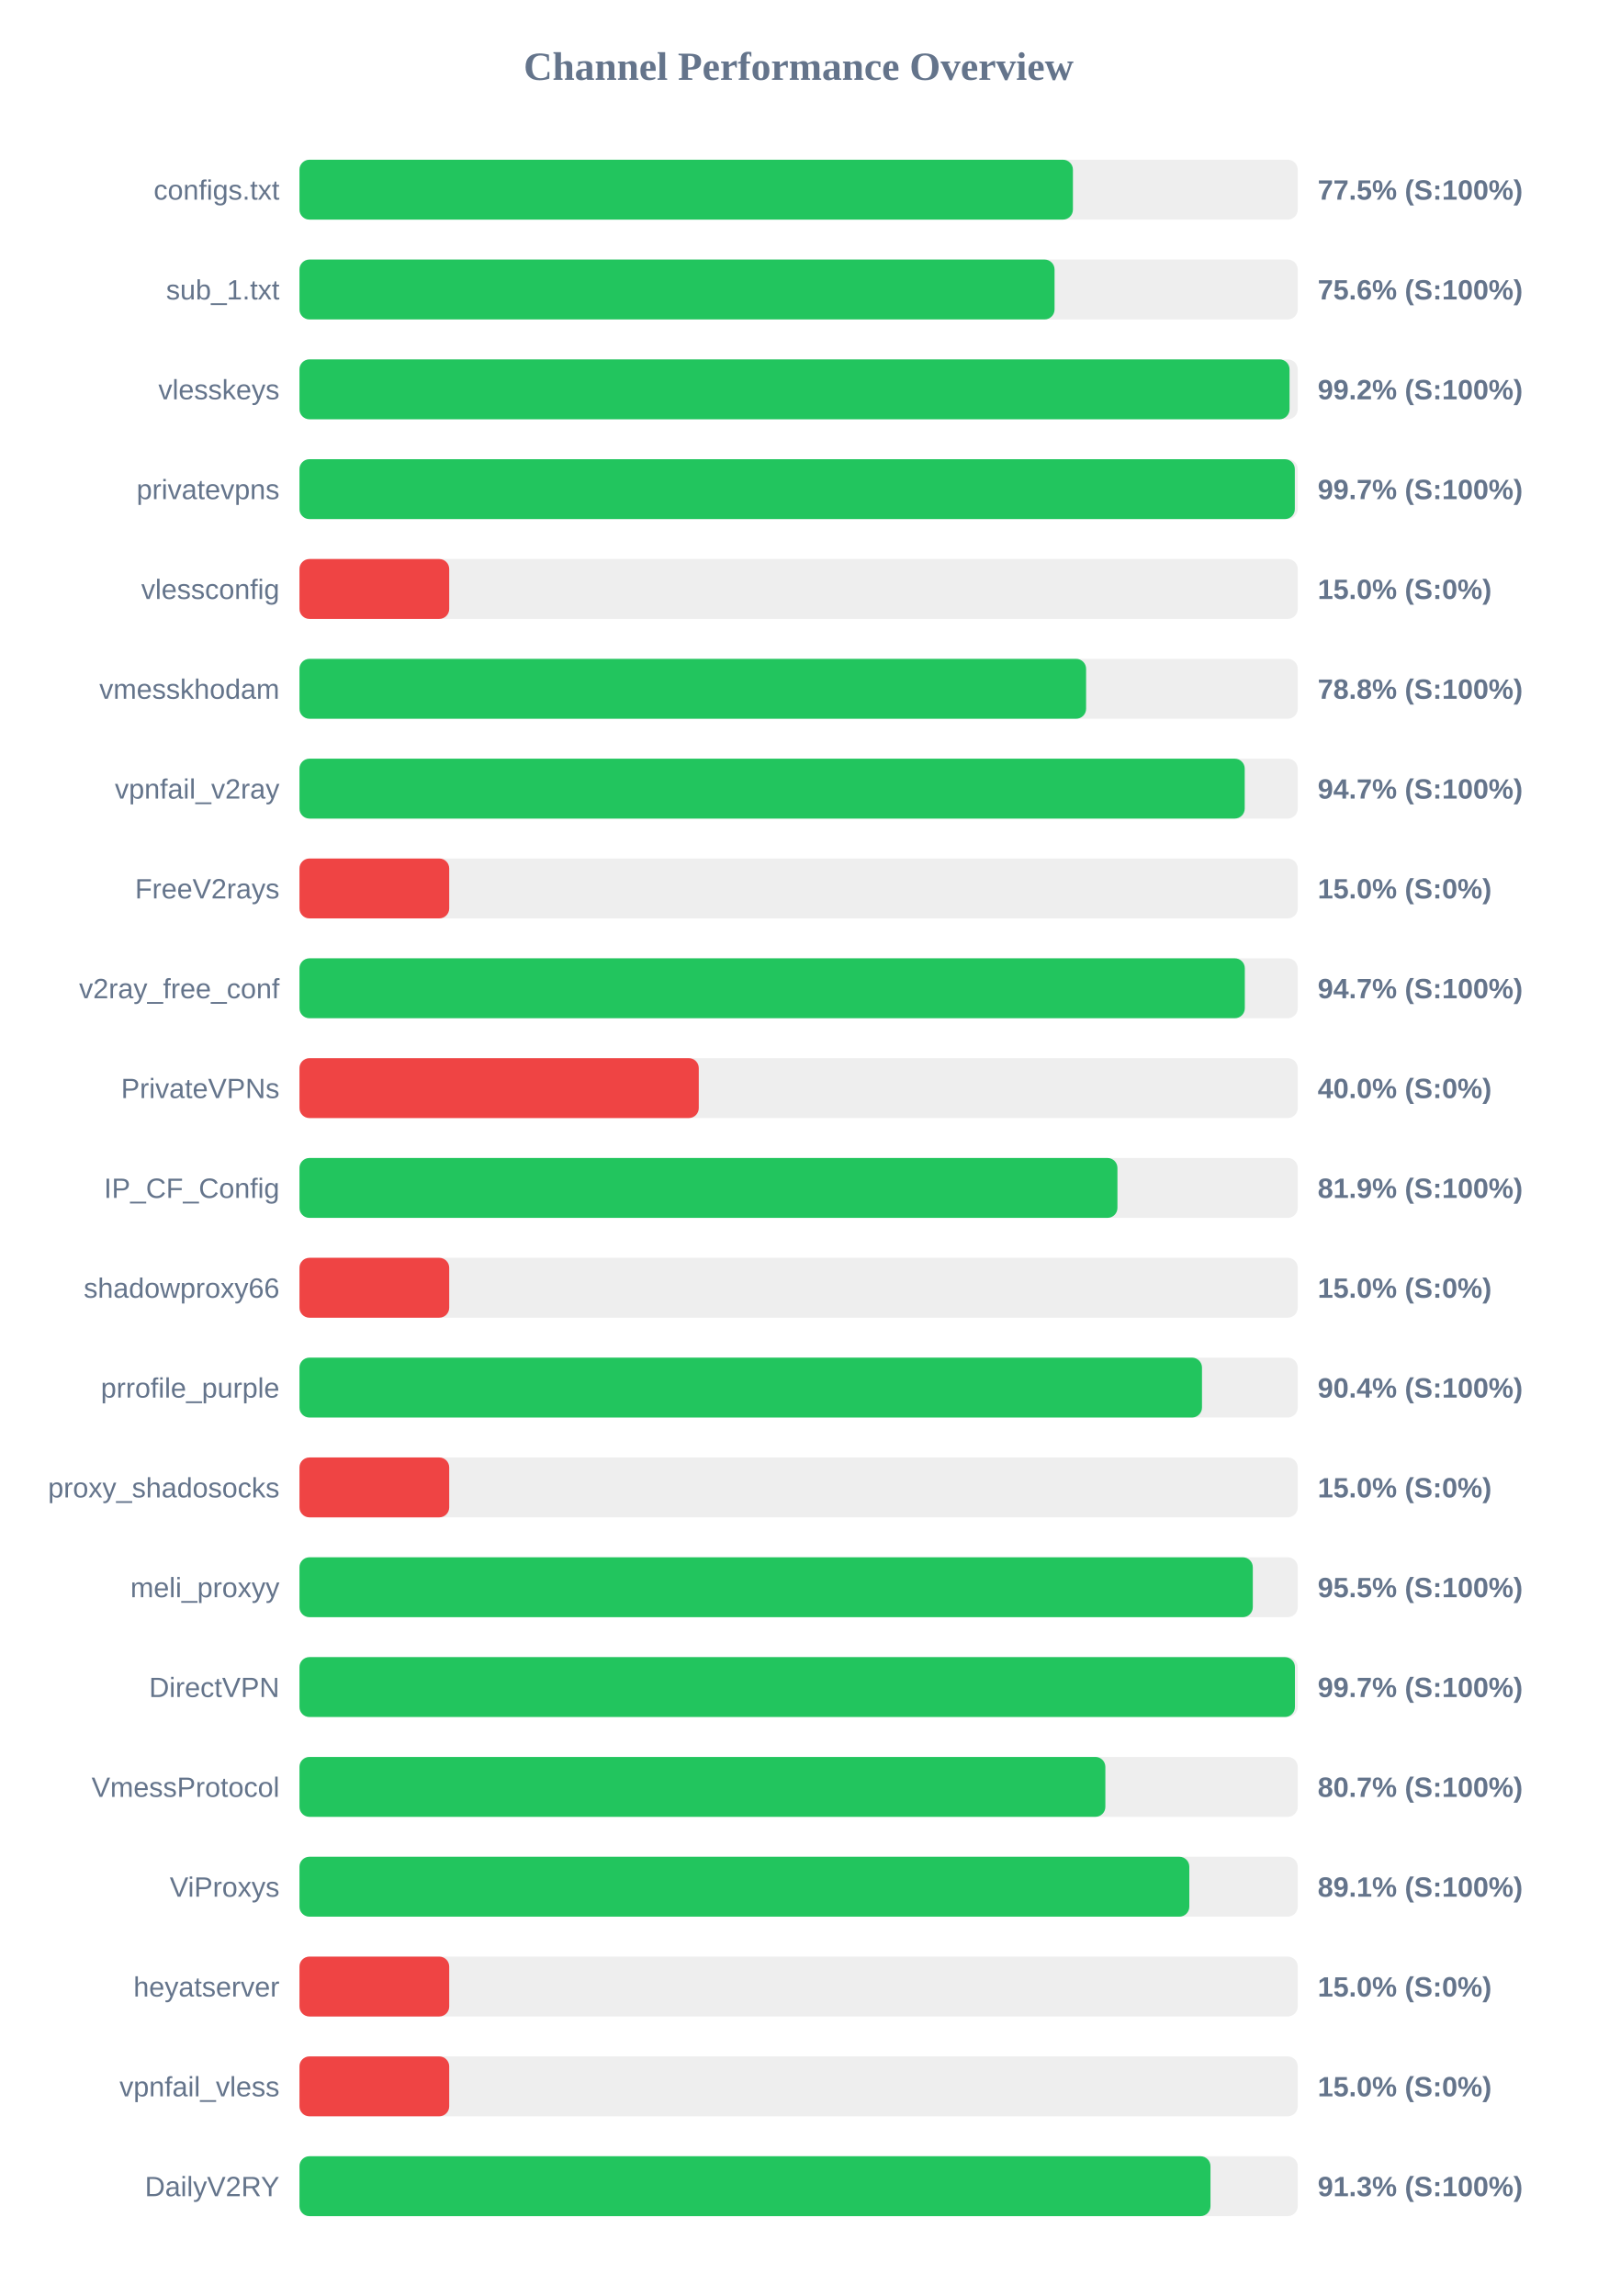
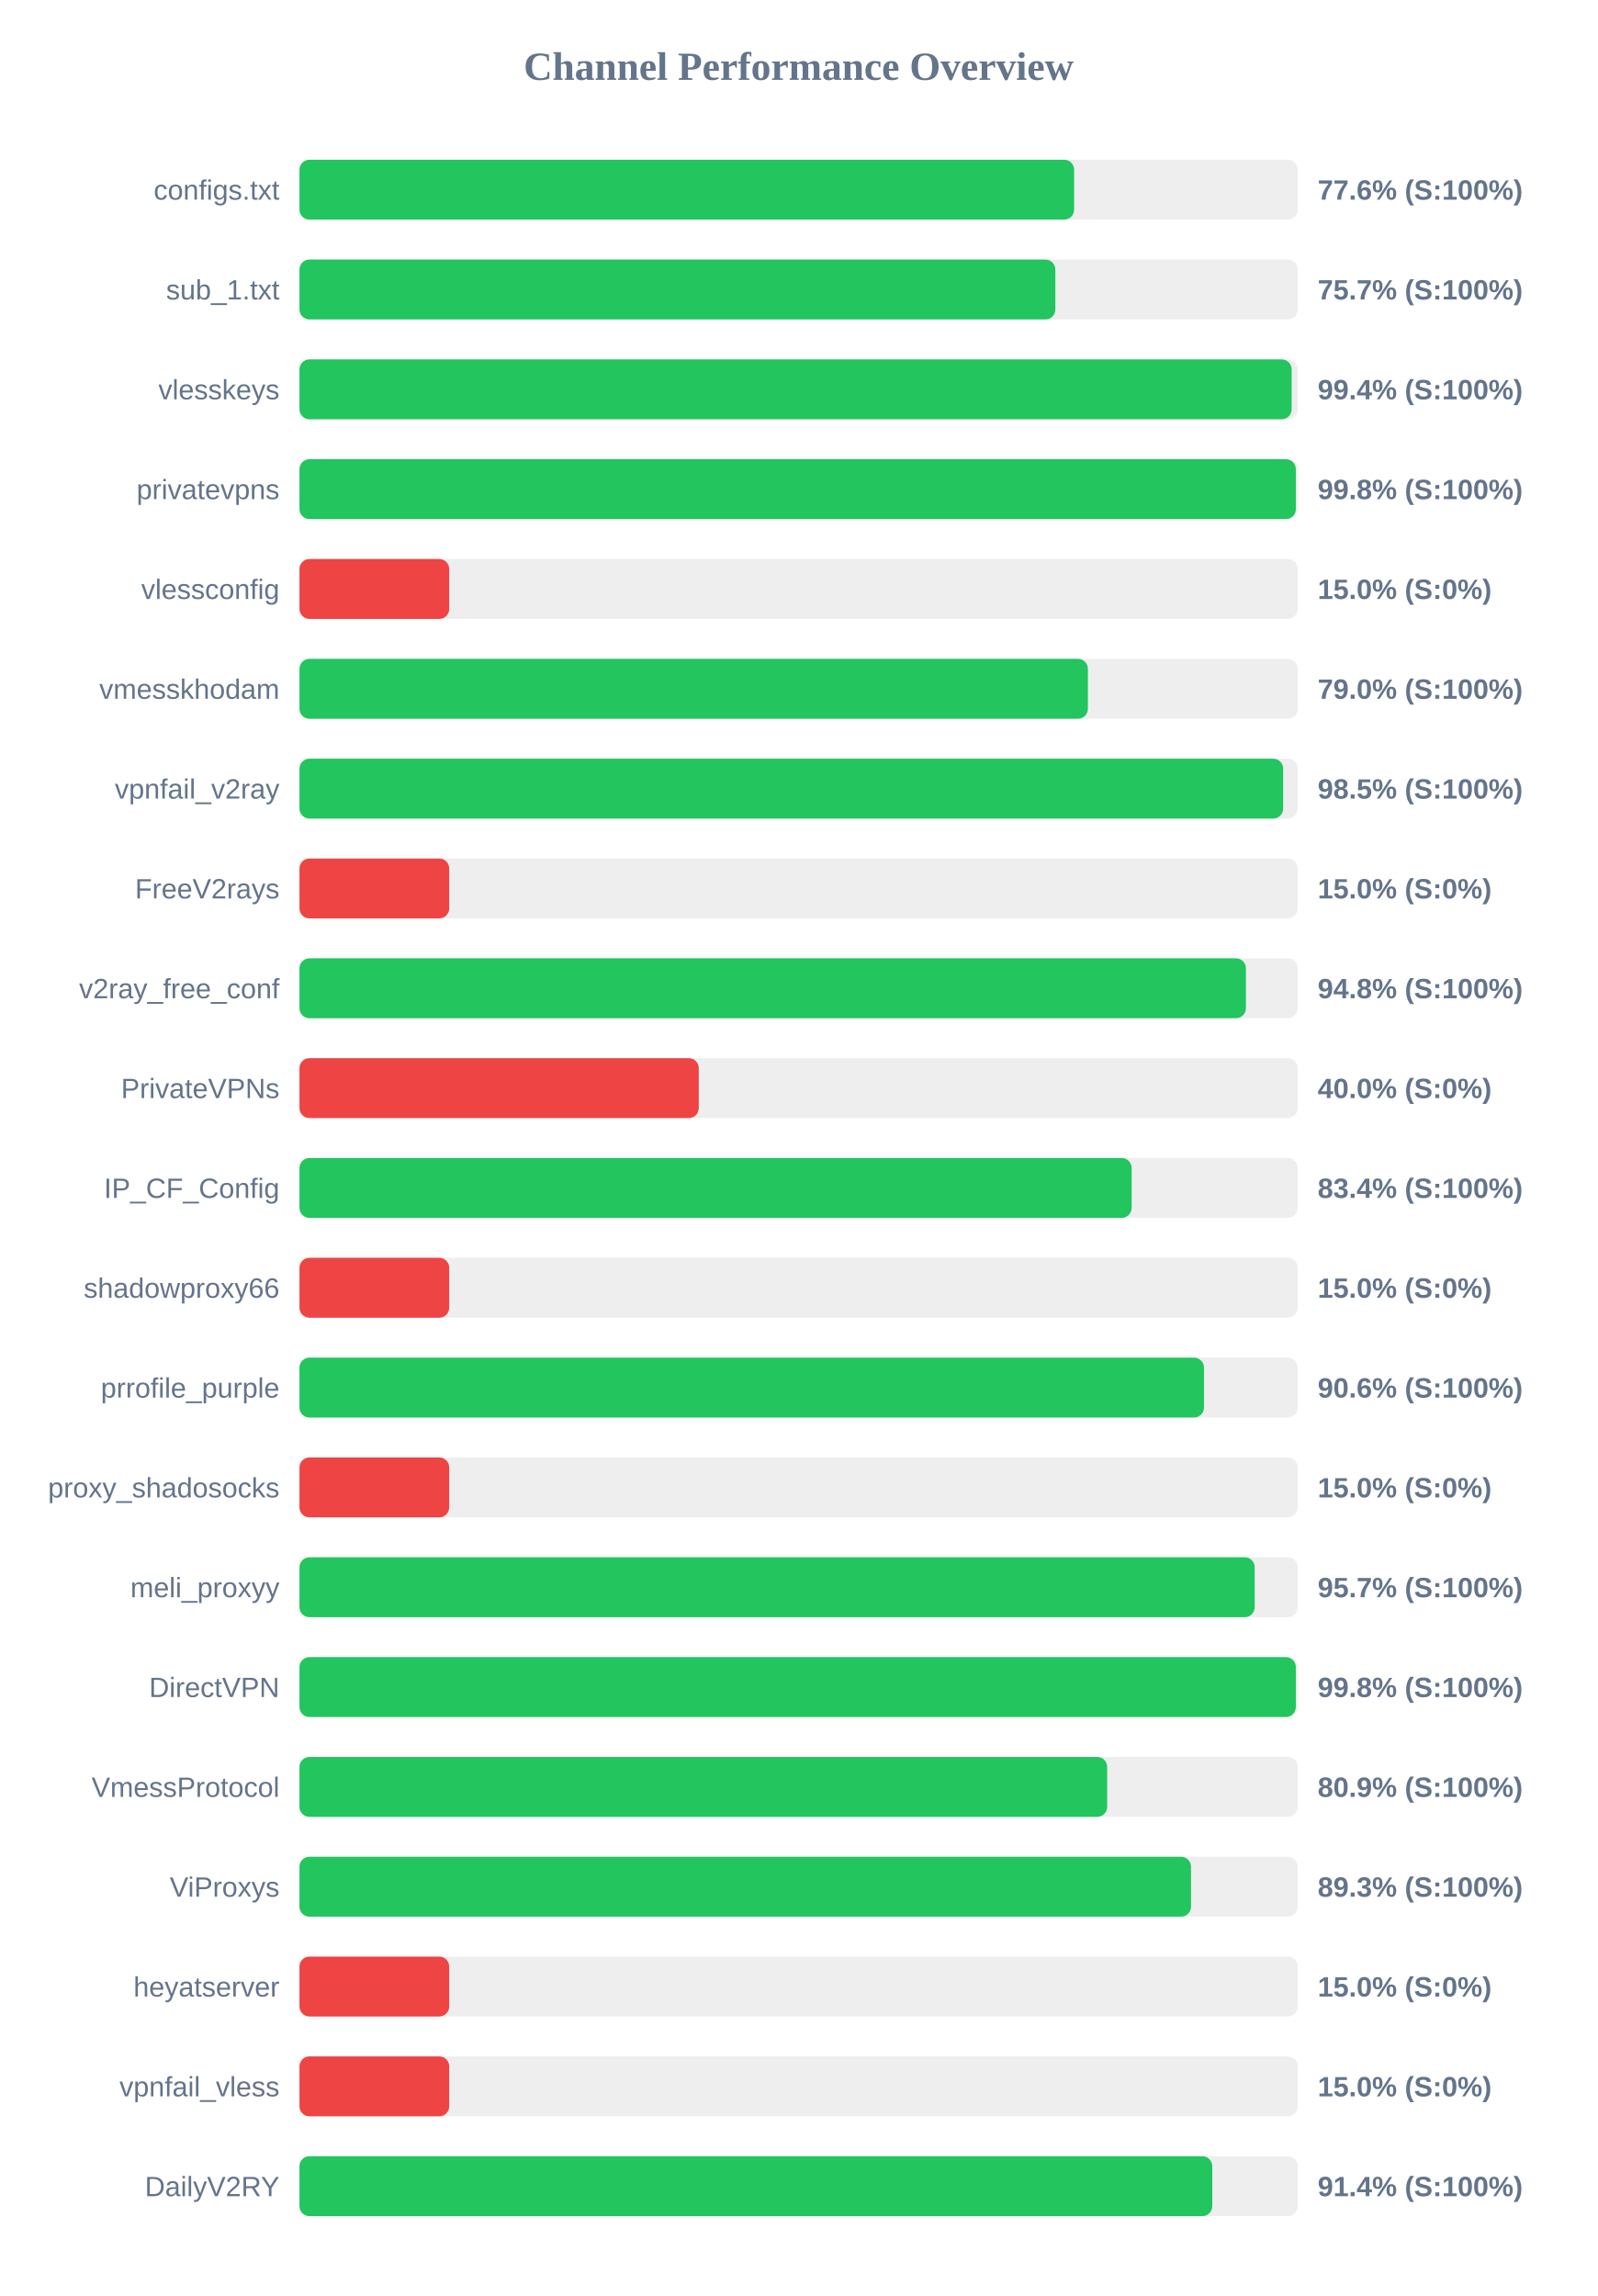
<svg xmlns="http://www.w3.org/2000/svg" width="800" height="1150" version="1.1">
  <style>
        .row { font: 14px Arial; fill: #64748b; }
        .score { font: bold 14px Arial; fill: #64748b; }
    </style>
  <text x="400" y="40" text-anchor="middle" font-size="20px" font-weight="bold" fill="#64748b">Channel Performance Overview</text>
  <rect x="150" y="80" width="500" height="30" fill="#eee" rx="5" />
-   <rect x="150" y="80" width="387.4" height="30" fill="#22c55e" rx="5" />
+   <rect x="150" y="80" width="388.0" height="30" fill="#22c55e" rx="5" />
  <text x="140" y="100" text-anchor="end" class="row">configs.txt</text>
-   <text x="660" y="100" text-anchor="start" class="score">77.5% (S:100%)</text>
+   <text x="660" y="100" text-anchor="start" class="score">77.6% (S:100%)</text>
  <rect x="150" y="130" width="500" height="30" fill="#eee" rx="5" />
-   <rect x="150" y="130" width="378.2" height="30" fill="#22c55e" rx="5" />
+   <rect x="150" y="130" width="378.6" height="30" fill="#22c55e" rx="5" />
  <text x="140" y="150" text-anchor="end" class="row">sub_1.txt</text>
-   <text x="660" y="150" text-anchor="start" class="score">75.6% (S:100%)</text>
+   <text x="660" y="150" text-anchor="start" class="score">75.7% (S:100%)</text>
  <rect x="150" y="180" width="500" height="30" fill="#eee" rx="5" />
-   <rect x="150" y="180" width="495.9" height="30" fill="#22c55e" rx="5" />
+   <rect x="150" y="180" width="496.95" height="30" fill="#22c55e" rx="5" />
  <text x="140" y="200" text-anchor="end" class="row">vlesskeys</text>
-   <text x="660" y="200" text-anchor="start" class="score">99.2% (S:100%)</text>
+   <text x="660" y="200" text-anchor="start" class="score">99.4% (S:100%)</text>
  <rect x="150" y="230" width="500" height="30" fill="#eee" rx="5" />
-   <rect x="150" y="230" width="498.55" height="30" fill="#22c55e" rx="5" />
+   <rect x="150" y="230" width="499.05" height="30" fill="#22c55e" rx="5" />
  <text x="140" y="250" text-anchor="end" class="row">privatevpns</text>
-   <text x="660" y="250" text-anchor="start" class="score">99.7% (S:100%)</text>
+   <text x="660" y="250" text-anchor="start" class="score">99.8% (S:100%)</text>
  <rect x="150" y="280" width="500" height="30" fill="#eee" rx="5" />
  <rect x="150" y="280" width="75.0" height="30" fill="#ef4444" rx="5" />
  <text x="140" y="300" text-anchor="end" class="row">vlessconfig</text>
  <text x="660" y="300" text-anchor="start" class="score">15.0% (S:0%)</text>
  <rect x="150" y="330" width="500" height="30" fill="#eee" rx="5" />
-   <rect x="150" y="330" width="394.0" height="30" fill="#22c55e" rx="5" />
+   <rect x="150" y="330" width="394.9" height="30" fill="#22c55e" rx="5" />
  <text x="140" y="350" text-anchor="end" class="row">vmesskhodam</text>
-   <text x="660" y="350" text-anchor="start" class="score">78.8% (S:100%)</text>
+   <text x="660" y="350" text-anchor="start" class="score">79.0% (S:100%)</text>
  <rect x="150" y="380" width="500" height="30" fill="#eee" rx="5" />
-   <rect x="150" y="380" width="473.45" height="30" fill="#22c55e" rx="5" />
+   <rect x="150" y="380" width="492.7" height="30" fill="#22c55e" rx="5" />
  <text x="140" y="400" text-anchor="end" class="row">vpnfail_v2ray</text>
-   <text x="660" y="400" text-anchor="start" class="score">94.7% (S:100%)</text>
+   <text x="660" y="400" text-anchor="start" class="score">98.5% (S:100%)</text>
  <rect x="150" y="430" width="500" height="30" fill="#eee" rx="5" />
  <rect x="150" y="430" width="75.0" height="30" fill="#ef4444" rx="5" />
  <text x="140" y="450" text-anchor="end" class="row">FreeV2rays</text>
  <text x="660" y="450" text-anchor="start" class="score">15.0% (S:0%)</text>
  <rect x="150" y="480" width="500" height="30" fill="#eee" rx="5" />
-   <rect x="150" y="480" width="473.5" height="30" fill="#22c55e" rx="5" />
+   <rect x="150" y="480" width="474.05" height="30" fill="#22c55e" rx="5" />
  <text x="140" y="500" text-anchor="end" class="row">v2ray_free_conf</text>
-   <text x="660" y="500" text-anchor="start" class="score">94.7% (S:100%)</text>
+   <text x="660" y="500" text-anchor="start" class="score">94.8% (S:100%)</text>
  <rect x="150" y="530" width="500" height="30" fill="#eee" rx="5" />
  <rect x="150" y="530" width="200.0" height="30" fill="#ef4444" rx="5" />
  <text x="140" y="550" text-anchor="end" class="row">PrivateVPNs</text>
  <text x="660" y="550" text-anchor="start" class="score">40.0% (S:0%)</text>
  <rect x="150" y="580" width="500" height="30" fill="#eee" rx="5" />
-   <rect x="150" y="580" width="409.7" height="30" fill="#22c55e" rx="5" />
+   <rect x="150" y="580" width="416.8" height="30" fill="#22c55e" rx="5" />
  <text x="140" y="600" text-anchor="end" class="row">IP_CF_Config</text>
-   <text x="660" y="600" text-anchor="start" class="score">81.9% (S:100%)</text>
+   <text x="660" y="600" text-anchor="start" class="score">83.4% (S:100%)</text>
  <rect x="150" y="630" width="500" height="30" fill="#eee" rx="5" />
  <rect x="150" y="630" width="75.0" height="30" fill="#ef4444" rx="5" />
  <text x="140" y="650" text-anchor="end" class="row">shadowproxy66</text>
  <text x="660" y="650" text-anchor="start" class="score">15.0% (S:0%)</text>
  <rect x="150" y="680" width="500" height="30" fill="#eee" rx="5" />
-   <rect x="150" y="680" width="452.05" height="30" fill="#22c55e" rx="5" />
+   <rect x="150" y="680" width="453.05" height="30" fill="#22c55e" rx="5" />
  <text x="140" y="700" text-anchor="end" class="row">prrofile_purple</text>
-   <text x="660" y="700" text-anchor="start" class="score">90.4% (S:100%)</text>
+   <text x="660" y="700" text-anchor="start" class="score">90.6% (S:100%)</text>
  <rect x="150" y="730" width="500" height="30" fill="#eee" rx="5" />
  <rect x="150" y="730" width="75.0" height="30" fill="#ef4444" rx="5" />
  <text x="140" y="750" text-anchor="end" class="row">proxy_shadosocks</text>
  <text x="660" y="750" text-anchor="start" class="score">15.0% (S:0%)</text>
  <rect x="150" y="780" width="500" height="30" fill="#eee" rx="5" />
-   <rect x="150" y="780" width="477.5" height="30" fill="#22c55e" rx="5" />
+   <rect x="150" y="780" width="478.45" height="30" fill="#22c55e" rx="5" />
  <text x="140" y="800" text-anchor="end" class="row">meli_proxyy</text>
-   <text x="660" y="800" text-anchor="start" class="score">95.5% (S:100%)</text>
+   <text x="660" y="800" text-anchor="start" class="score">95.7% (S:100%)</text>
  <rect x="150" y="830" width="500" height="30" fill="#eee" rx="5" />
-   <rect x="150" y="830" width="498.6" height="30" fill="#22c55e" rx="5" />
+   <rect x="150" y="830" width="499.05" height="30" fill="#22c55e" rx="5" />
  <text x="140" y="850" text-anchor="end" class="row">DirectVPN</text>
-   <text x="660" y="850" text-anchor="start" class="score">99.7% (S:100%)</text>
+   <text x="660" y="850" text-anchor="start" class="score">99.8% (S:100%)</text>
  <rect x="150" y="880" width="500" height="30" fill="#eee" rx="5" />
-   <rect x="150" y="880" width="403.65" height="30" fill="#22c55e" rx="5" />
+   <rect x="150" y="880" width="404.55" height="30" fill="#22c55e" rx="5" />
  <text x="140" y="900" text-anchor="end" class="row">VmessProtocol</text>
-   <text x="660" y="900" text-anchor="start" class="score">80.7% (S:100%)</text>
+   <text x="660" y="900" text-anchor="start" class="score">80.9% (S:100%)</text>
  <rect x="150" y="930" width="500" height="30" fill="#eee" rx="5" />
-   <rect x="150" y="930" width="445.7" height="30" fill="#22c55e" rx="5" />
+   <rect x="150" y="930" width="446.55" height="30" fill="#22c55e" rx="5" />
  <text x="140" y="950" text-anchor="end" class="row">ViProxys</text>
-   <text x="660" y="950" text-anchor="start" class="score">89.1% (S:100%)</text>
+   <text x="660" y="950" text-anchor="start" class="score">89.3% (S:100%)</text>
  <rect x="150" y="980" width="500" height="30" fill="#eee" rx="5" />
  <rect x="150" y="980" width="75.0" height="30" fill="#ef4444" rx="5" />
  <text x="140" y="1000" text-anchor="end" class="row">heyatserver</text>
  <text x="660" y="1000" text-anchor="start" class="score">15.0% (S:0%)</text>
  <rect x="150" y="1030" width="500" height="30" fill="#eee" rx="5" />
  <rect x="150" y="1030" width="75.0" height="30" fill="#ef4444" rx="5" />
  <text x="140" y="1050" text-anchor="end" class="row">vpnfail_vless</text>
  <text x="660" y="1050" text-anchor="start" class="score">15.0% (S:0%)</text>
  <rect x="150" y="1080" width="500" height="30" fill="#eee" rx="5" />
-   <rect x="150" y="1080" width="456.3" height="30" fill="#22c55e" rx="5" />
+   <rect x="150" y="1080" width="457.2" height="30" fill="#22c55e" rx="5" />
  <text x="140" y="1100" text-anchor="end" class="row">DailyV2RY</text>
-   <text x="660" y="1100" text-anchor="start" class="score">91.3% (S:100%)</text>
+   <text x="660" y="1100" text-anchor="start" class="score">91.4% (S:100%)</text>
</svg>
